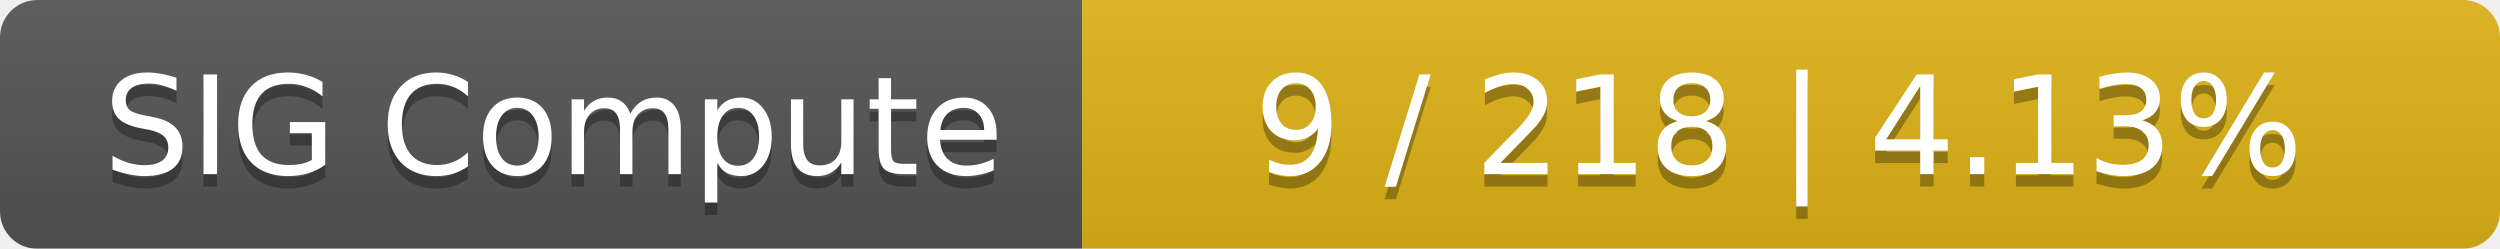
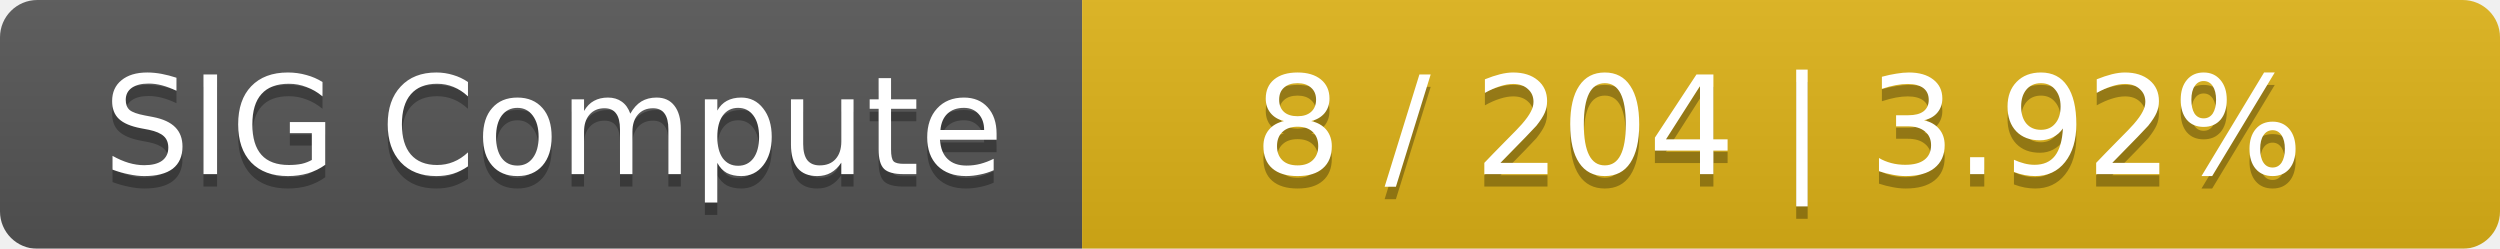
<svg xmlns="http://www.w3.org/2000/svg" width="201" height="20">
  <linearGradient id="smooth" x2="0" y2="100%">
    <stop offset="0" stop-color="#bbb" stop-opacity=".1" />
    <stop offset="1" stop-opacity=".1" />
  </linearGradient>
  <mask id="round">
    <rect width="201" height="20" rx="3" fill="#fff" />
  </mask>
  <g mask="url(#round)">
    <rect width="87" height="20" fill="#555" />
    <rect x="87" width="114" height="20" fill="#dfb317" />
    <rect width="201" height="20" fill="url(#smooth)" />
  </g>
  <g fill="#fff" text-anchor="middle" font-family="DejaVu Sans,Verdana,Geneva,sans-serif" font-size="11">
    <text x="44.5" y="15" fill="#010101" fill-opacity=".3">SIG Compute</text>
    <text x="44.5" y="14">SIG Compute</text>
-     <text x="143" y="15" fill="#010101" fill-opacity=".3">9 / 218    |    4.13%</text>
-     <text x="143" y="14">9 / 218    |    4.13%</text>
+     <text x="143" y="15" fill="#010101" fill-opacity=".3">8 / 204    |    3.92%</text>
+     <text x="143" y="14">8 / 204    |    3.92%</text>
  </g>
</svg>
